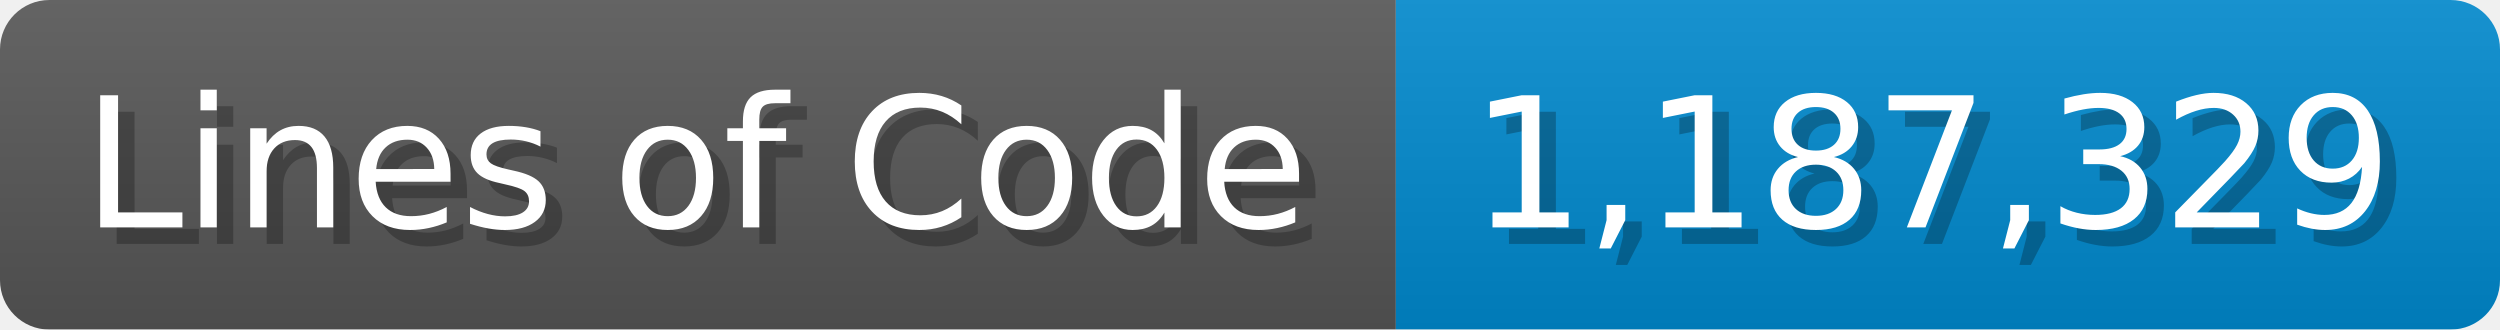
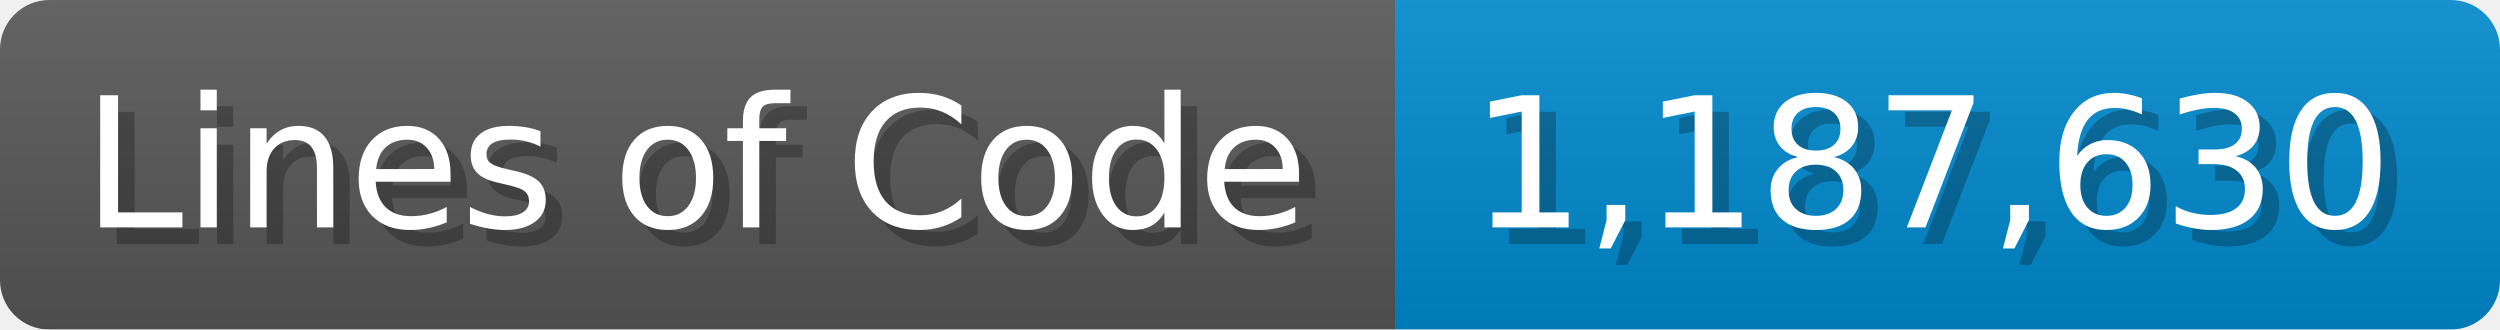
<svg xmlns="http://www.w3.org/2000/svg" width="151.7" height="20" viewBox="0 0 1517 200">
  <linearGradient id="a" x2="0" y2="100%">
    <stop offset="0" stop-opacity=".1" stop-color="#EEE" />
    <stop offset="1" stop-opacity=".1" />
  </linearGradient>
  <mask id="m">
    <rect width="1517" height="200" rx="30" fill="#FFF" />
  </mask>
  <g mask="url(#m)">
    <rect width="847" height="200" fill="#555" />
    <rect width="670" height="200" fill="#08C" x="847" />
    <rect width="1517" height="200" fill="url(#a)" />
  </g>
  <g fill="#fff" text-anchor="start" font-family="Verdana,DejaVu Sans,sans-serif" font-size="110">
    <text x="60" y="148" textLength="747" fill="#000" opacity="0.25">Lines of Code</text>
    <text x="50" y="138" textLength="747">Lines of Code</text>
-     <text x="902" y="148" textLength="570" fill="#000" opacity="0.25">1,187,329</text>
-     <text x="892" y="138" textLength="570">1,187,329</text>
+     <text x="902" y="148" textLength="570" fill="#000" opacity="0.25">1,187,630</text>
+     <text x="892" y="138" textLength="570">1,187,630</text>
  </g>
</svg>
